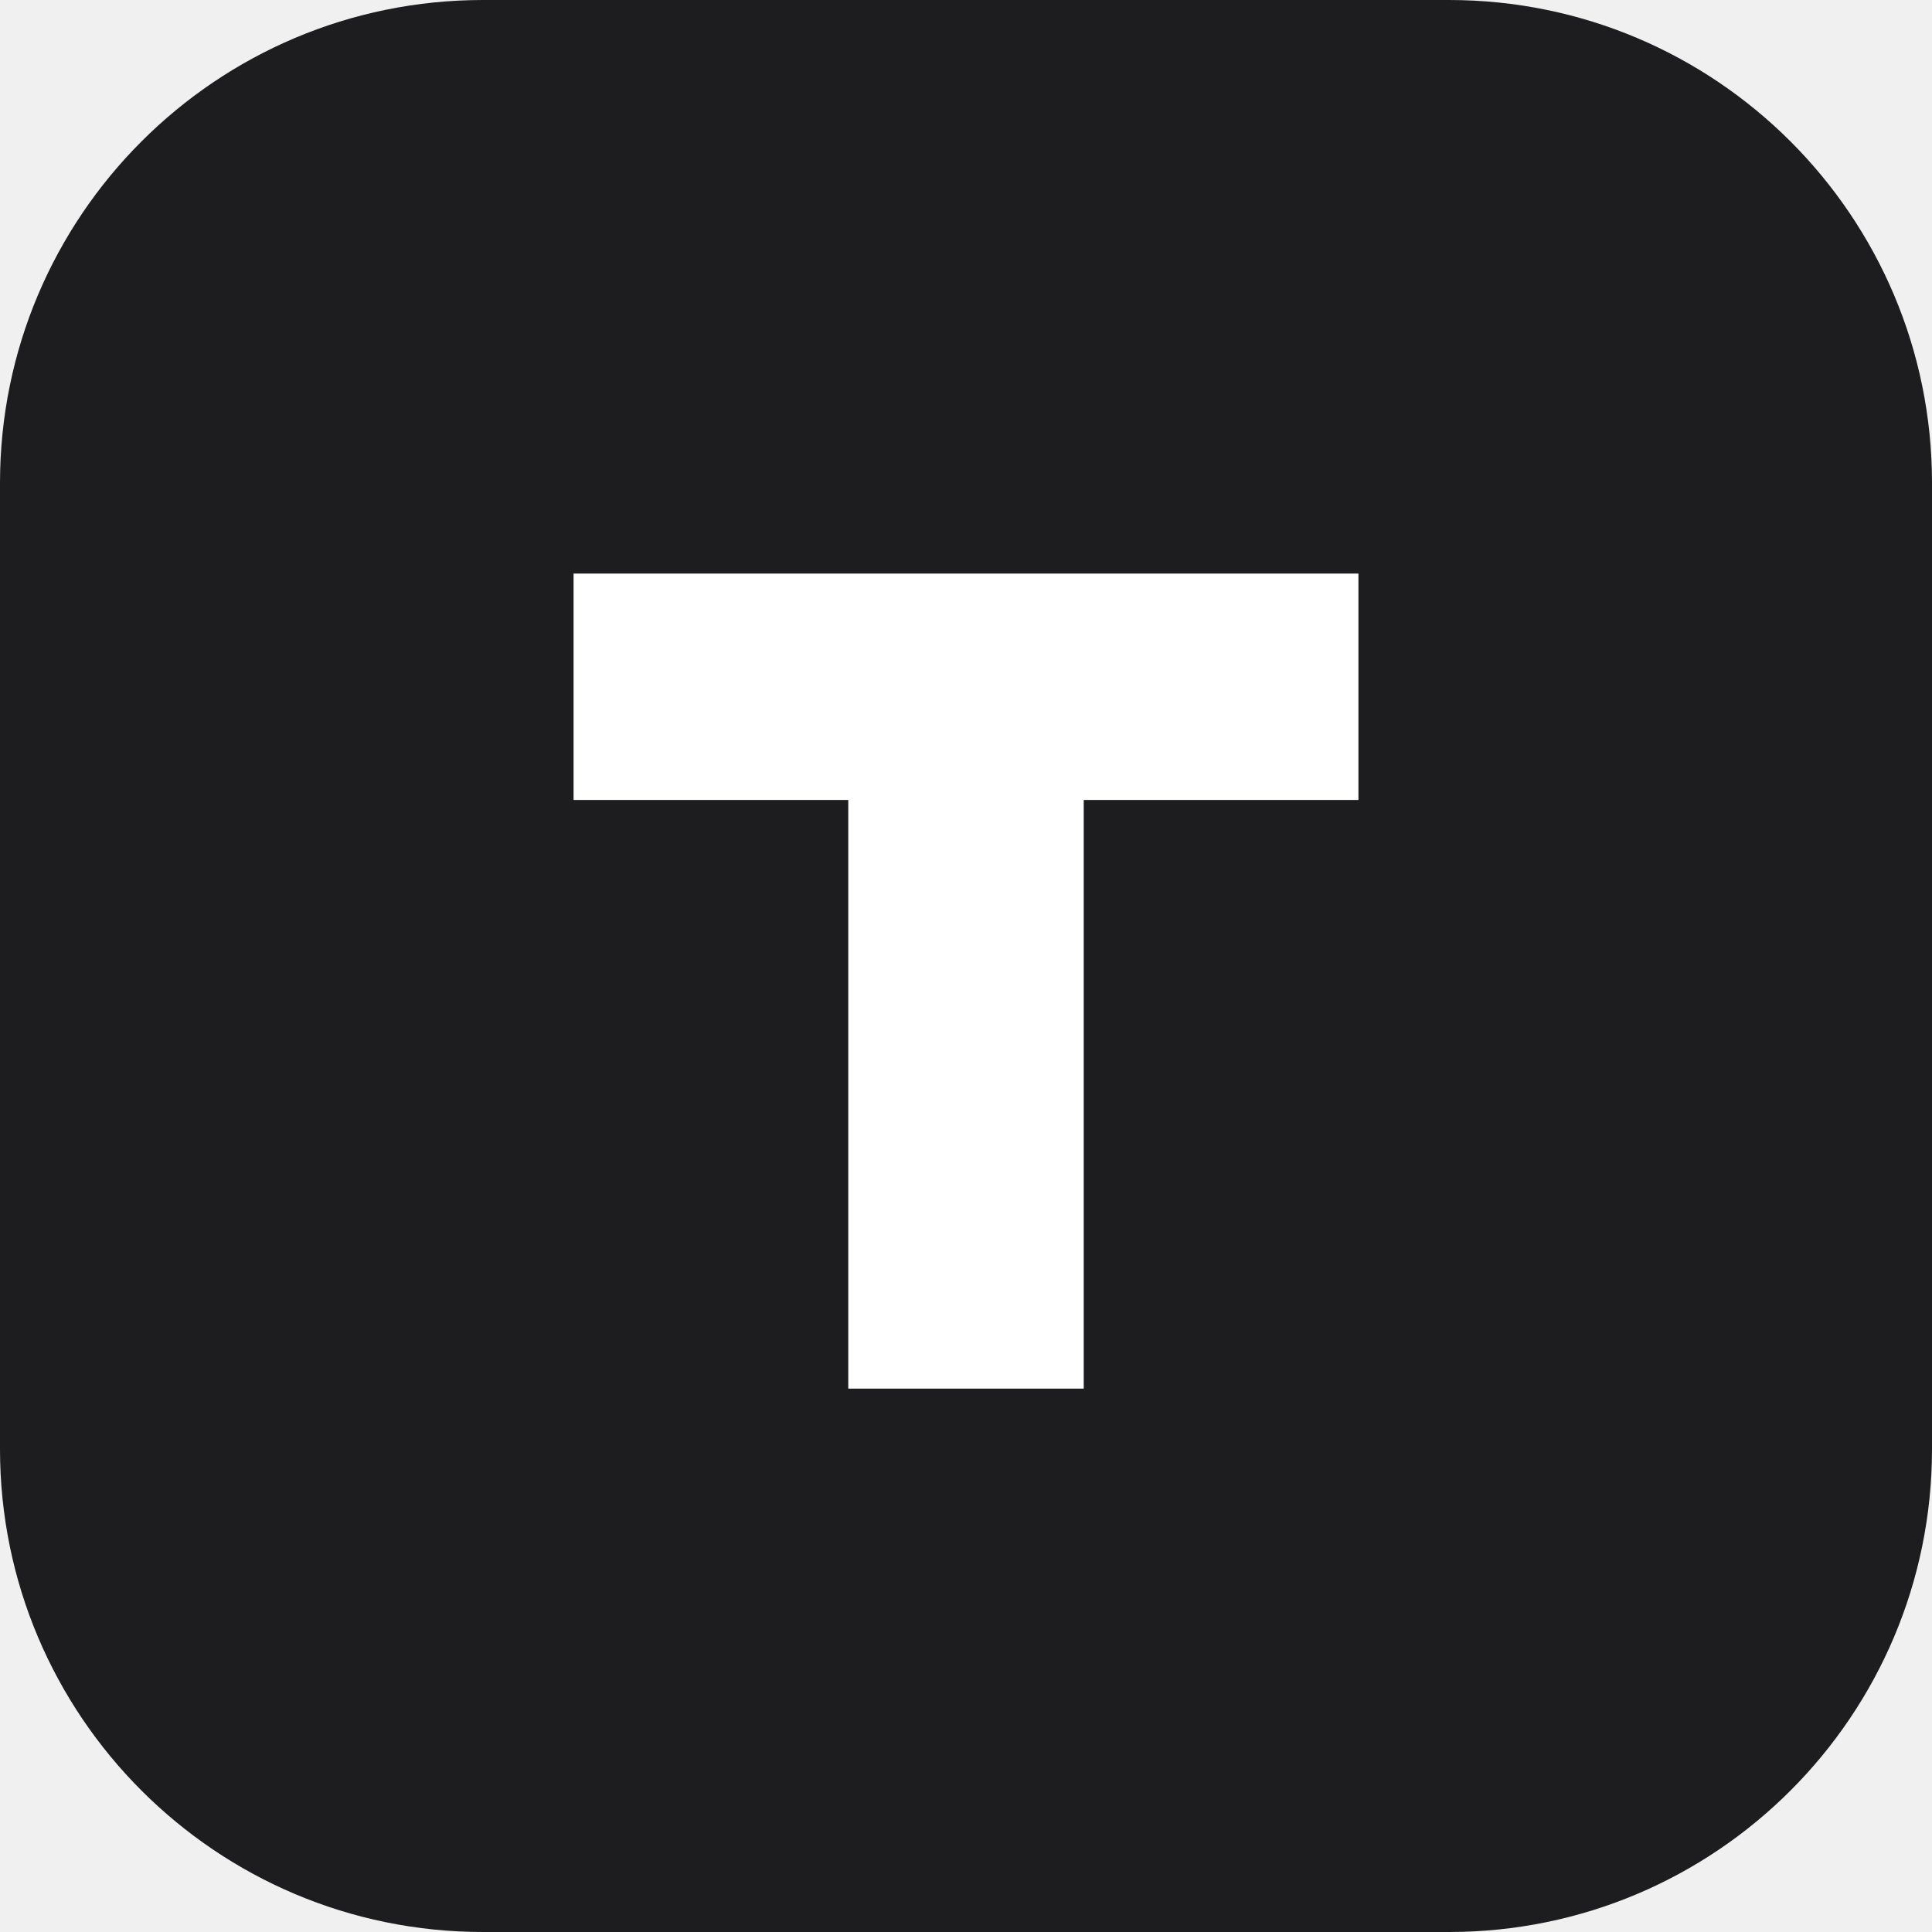
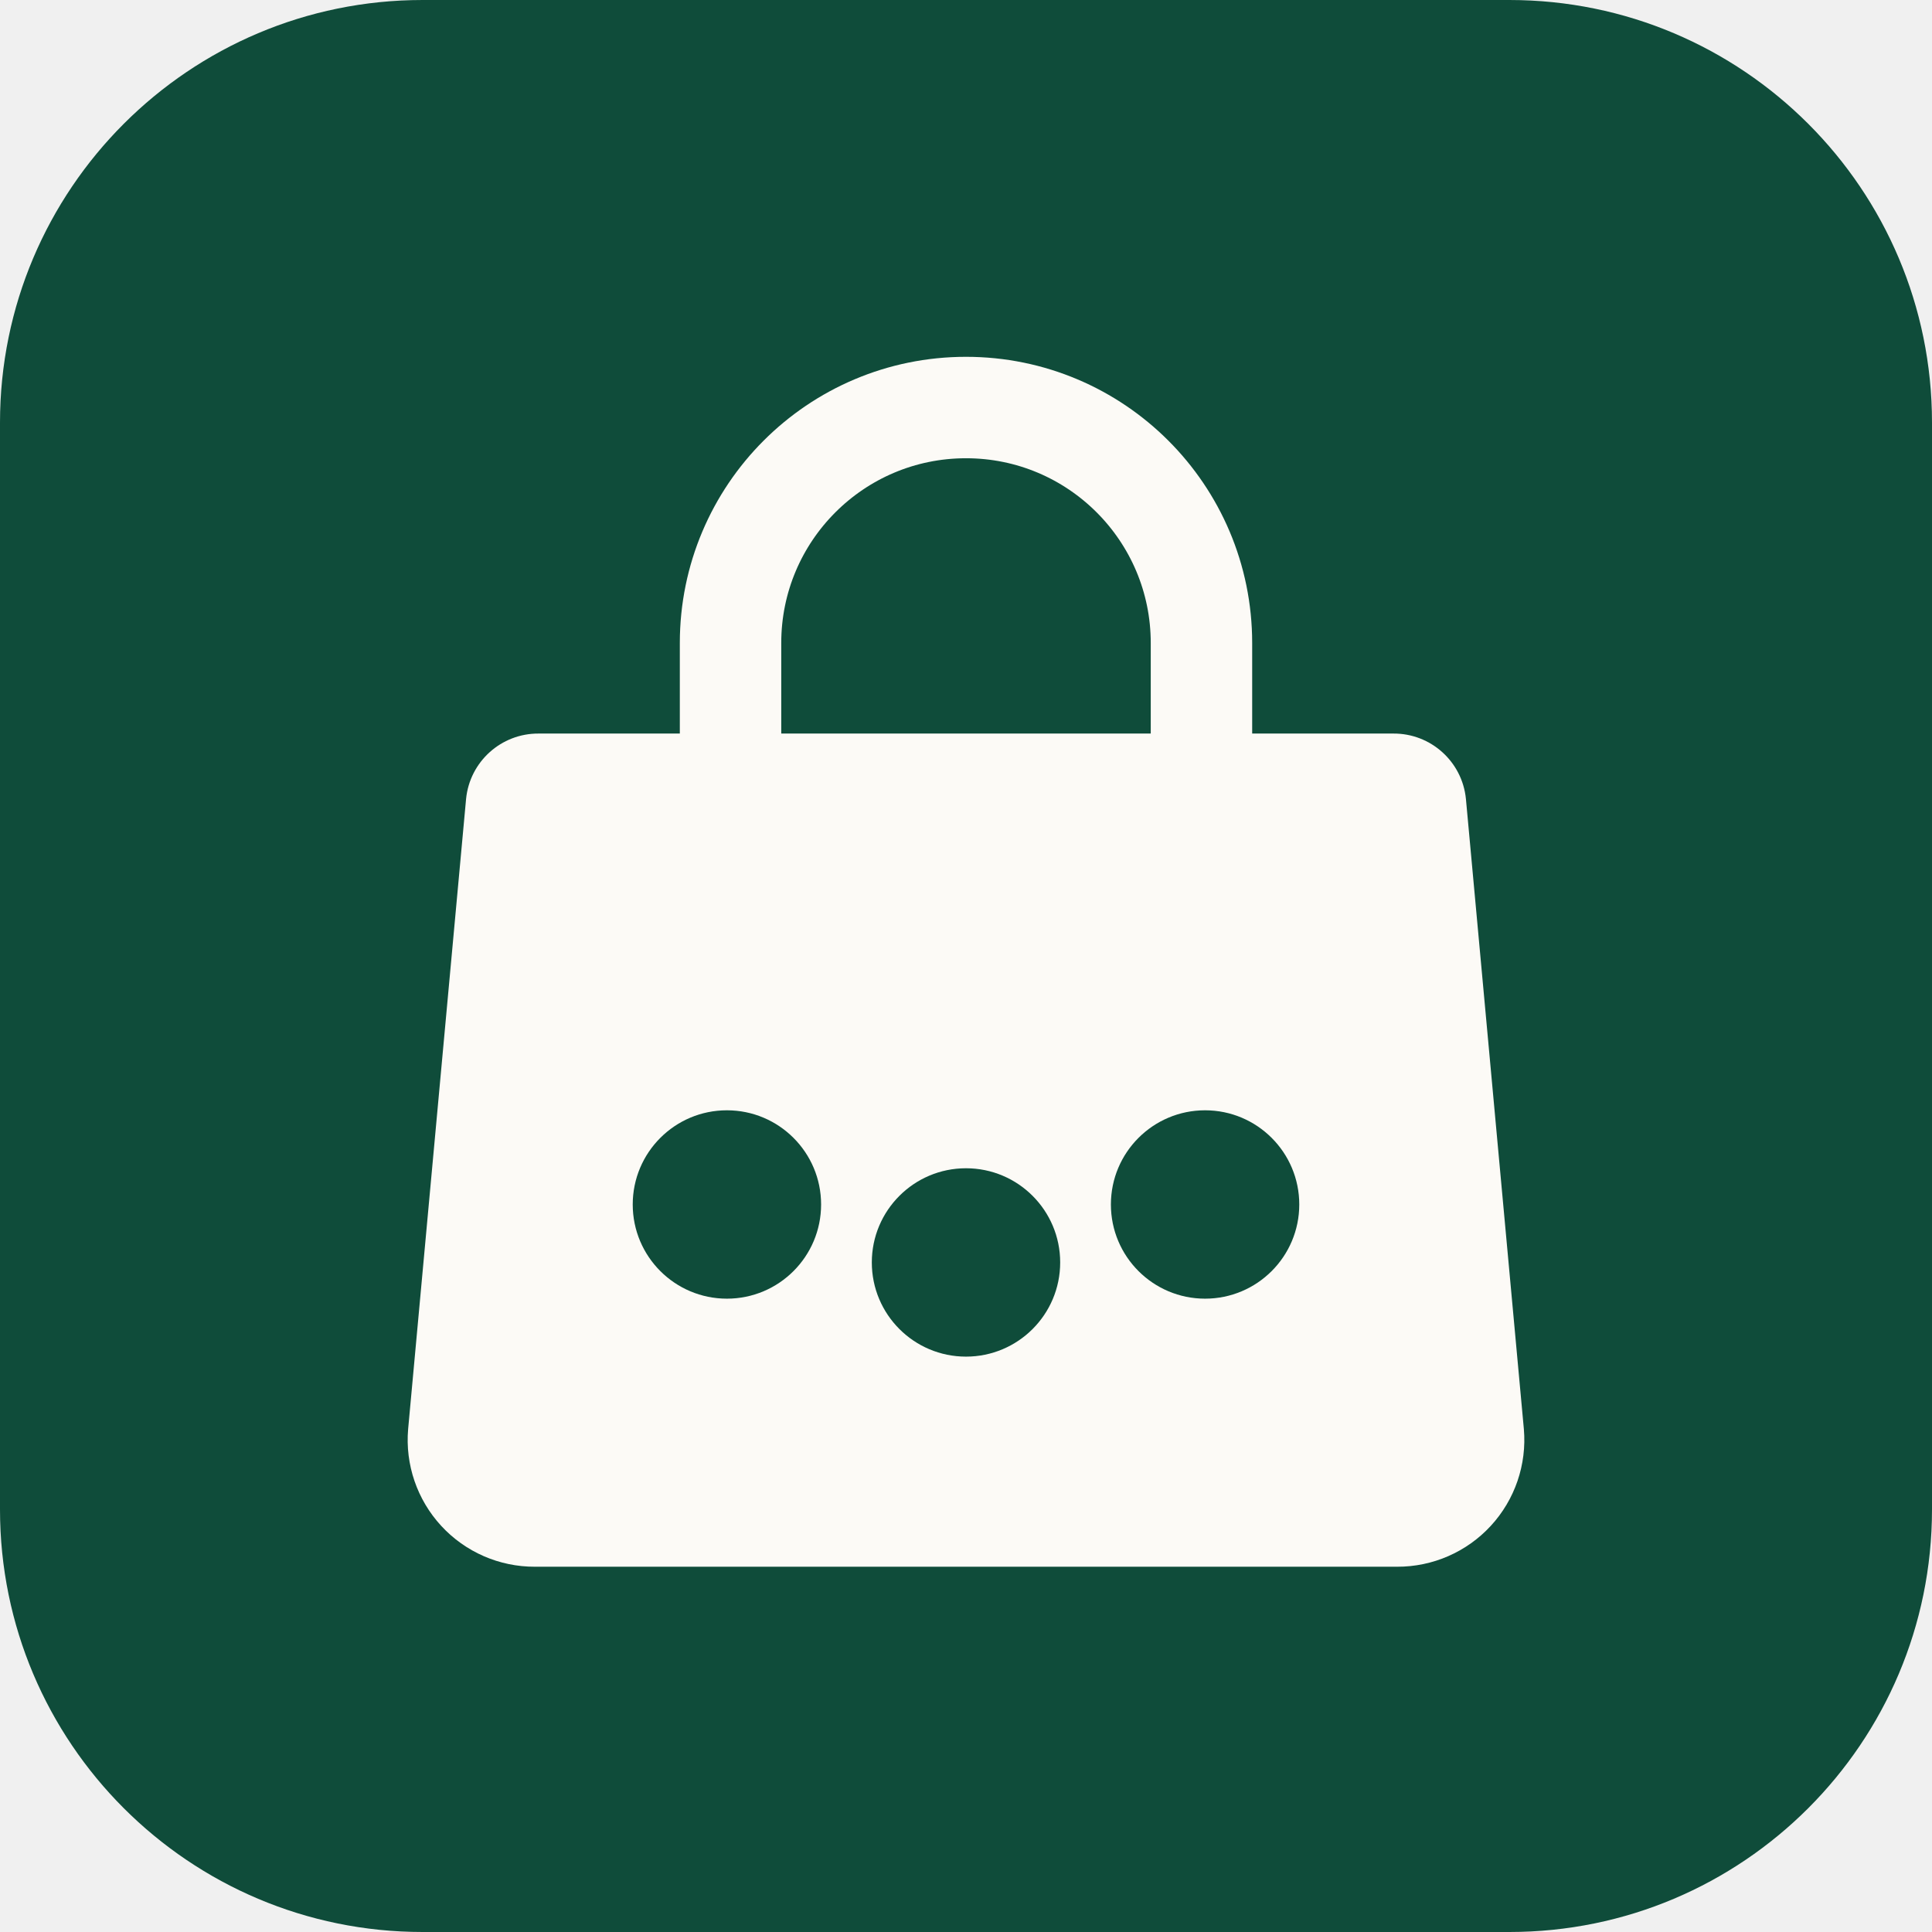
<svg xmlns="http://www.w3.org/2000/svg" viewBox="0 0 64 64">
-   <rect width="64" height="64" rx="16" fill="#1d1d1f" />
-   <path d="M19 19h26v7.5h-9.1V46h-7.8V26.5H19z" fill="#fff" />
+   <rect width="64" height="64" rx="14" fill="#0F4C3A" />
+   <g transform="translate(8 7.5) scale(1.2)" fill="none">
+     <path d="M13.5 15v-3.5a6.5 6.5 0 0 1 13 0V15" stroke="#FCFAF6" stroke-width="2.8" stroke-linecap="round" />
+     <path d="M8.2 14h23.6a2 2 0 0 1 2 1.8l1.6 17.4A3.5 3.5 0 0 1 31.9 37H8.1a3.5 3.5 0 0 1-3.5-3.8l1.6-17.4a2 2 0 0 1 2-1.8Z" fill="#FCFAF6" />
+     <circle cx="13.4" cy="27" r="2.6" fill="#0F4C3A" />
+     <circle cx="20" cy="28.6" r="2.6" fill="#0F4C3A" />
+     <circle cx="26.6" cy="27" r="2.6" fill="#0F4C3A" />
+   </g>
</svg>
